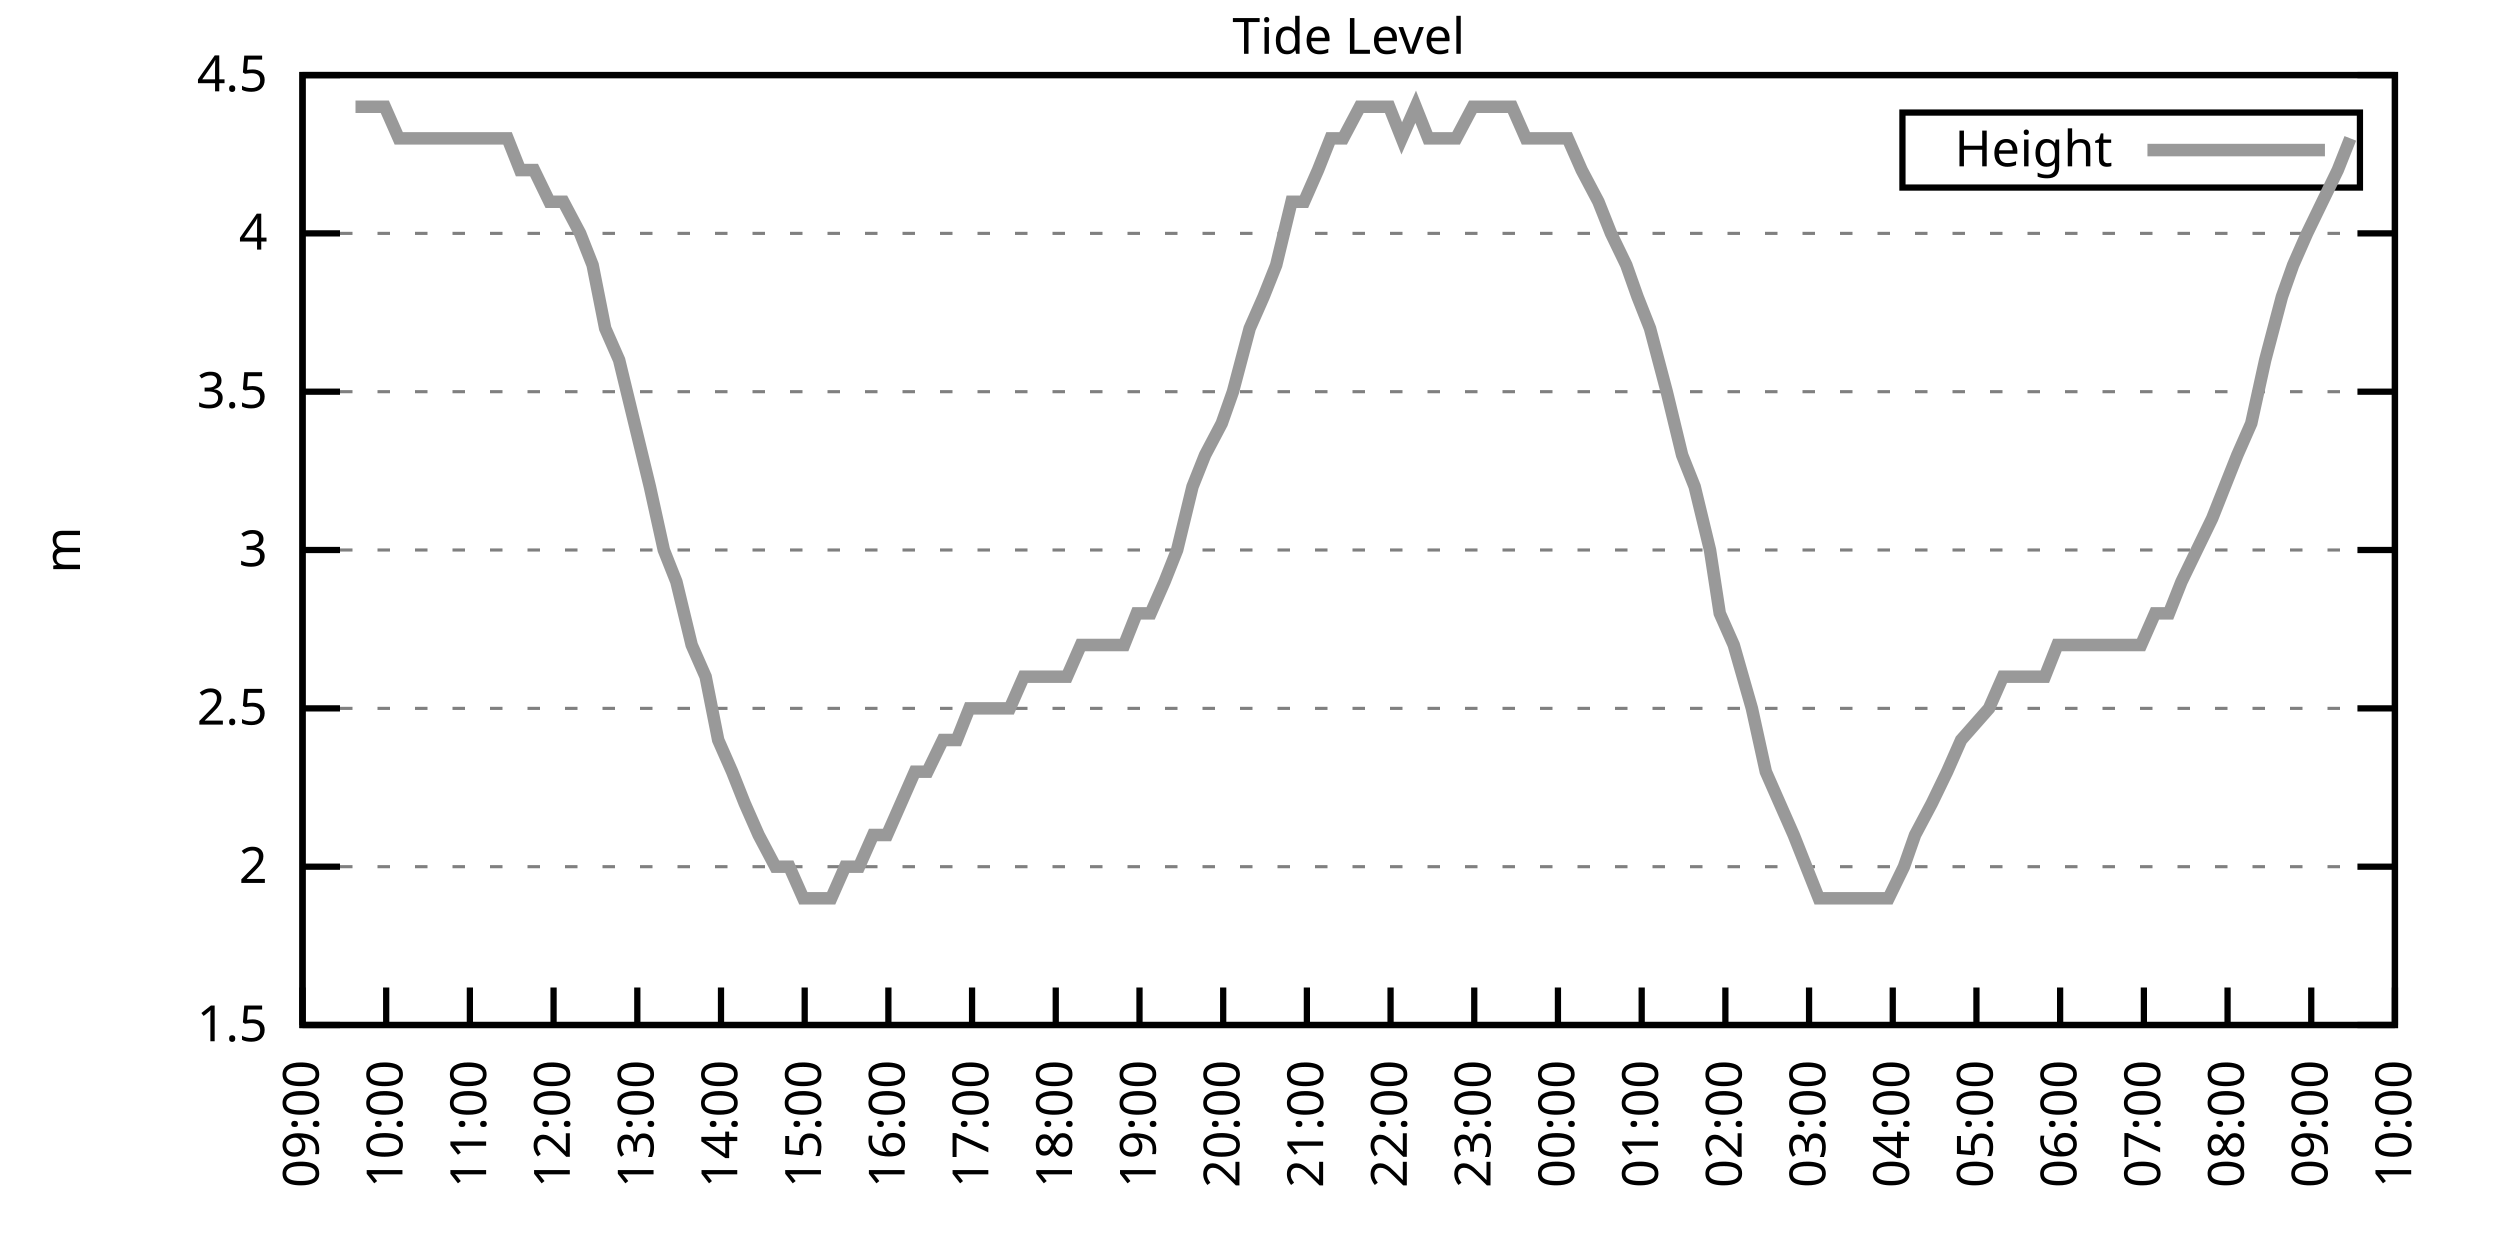
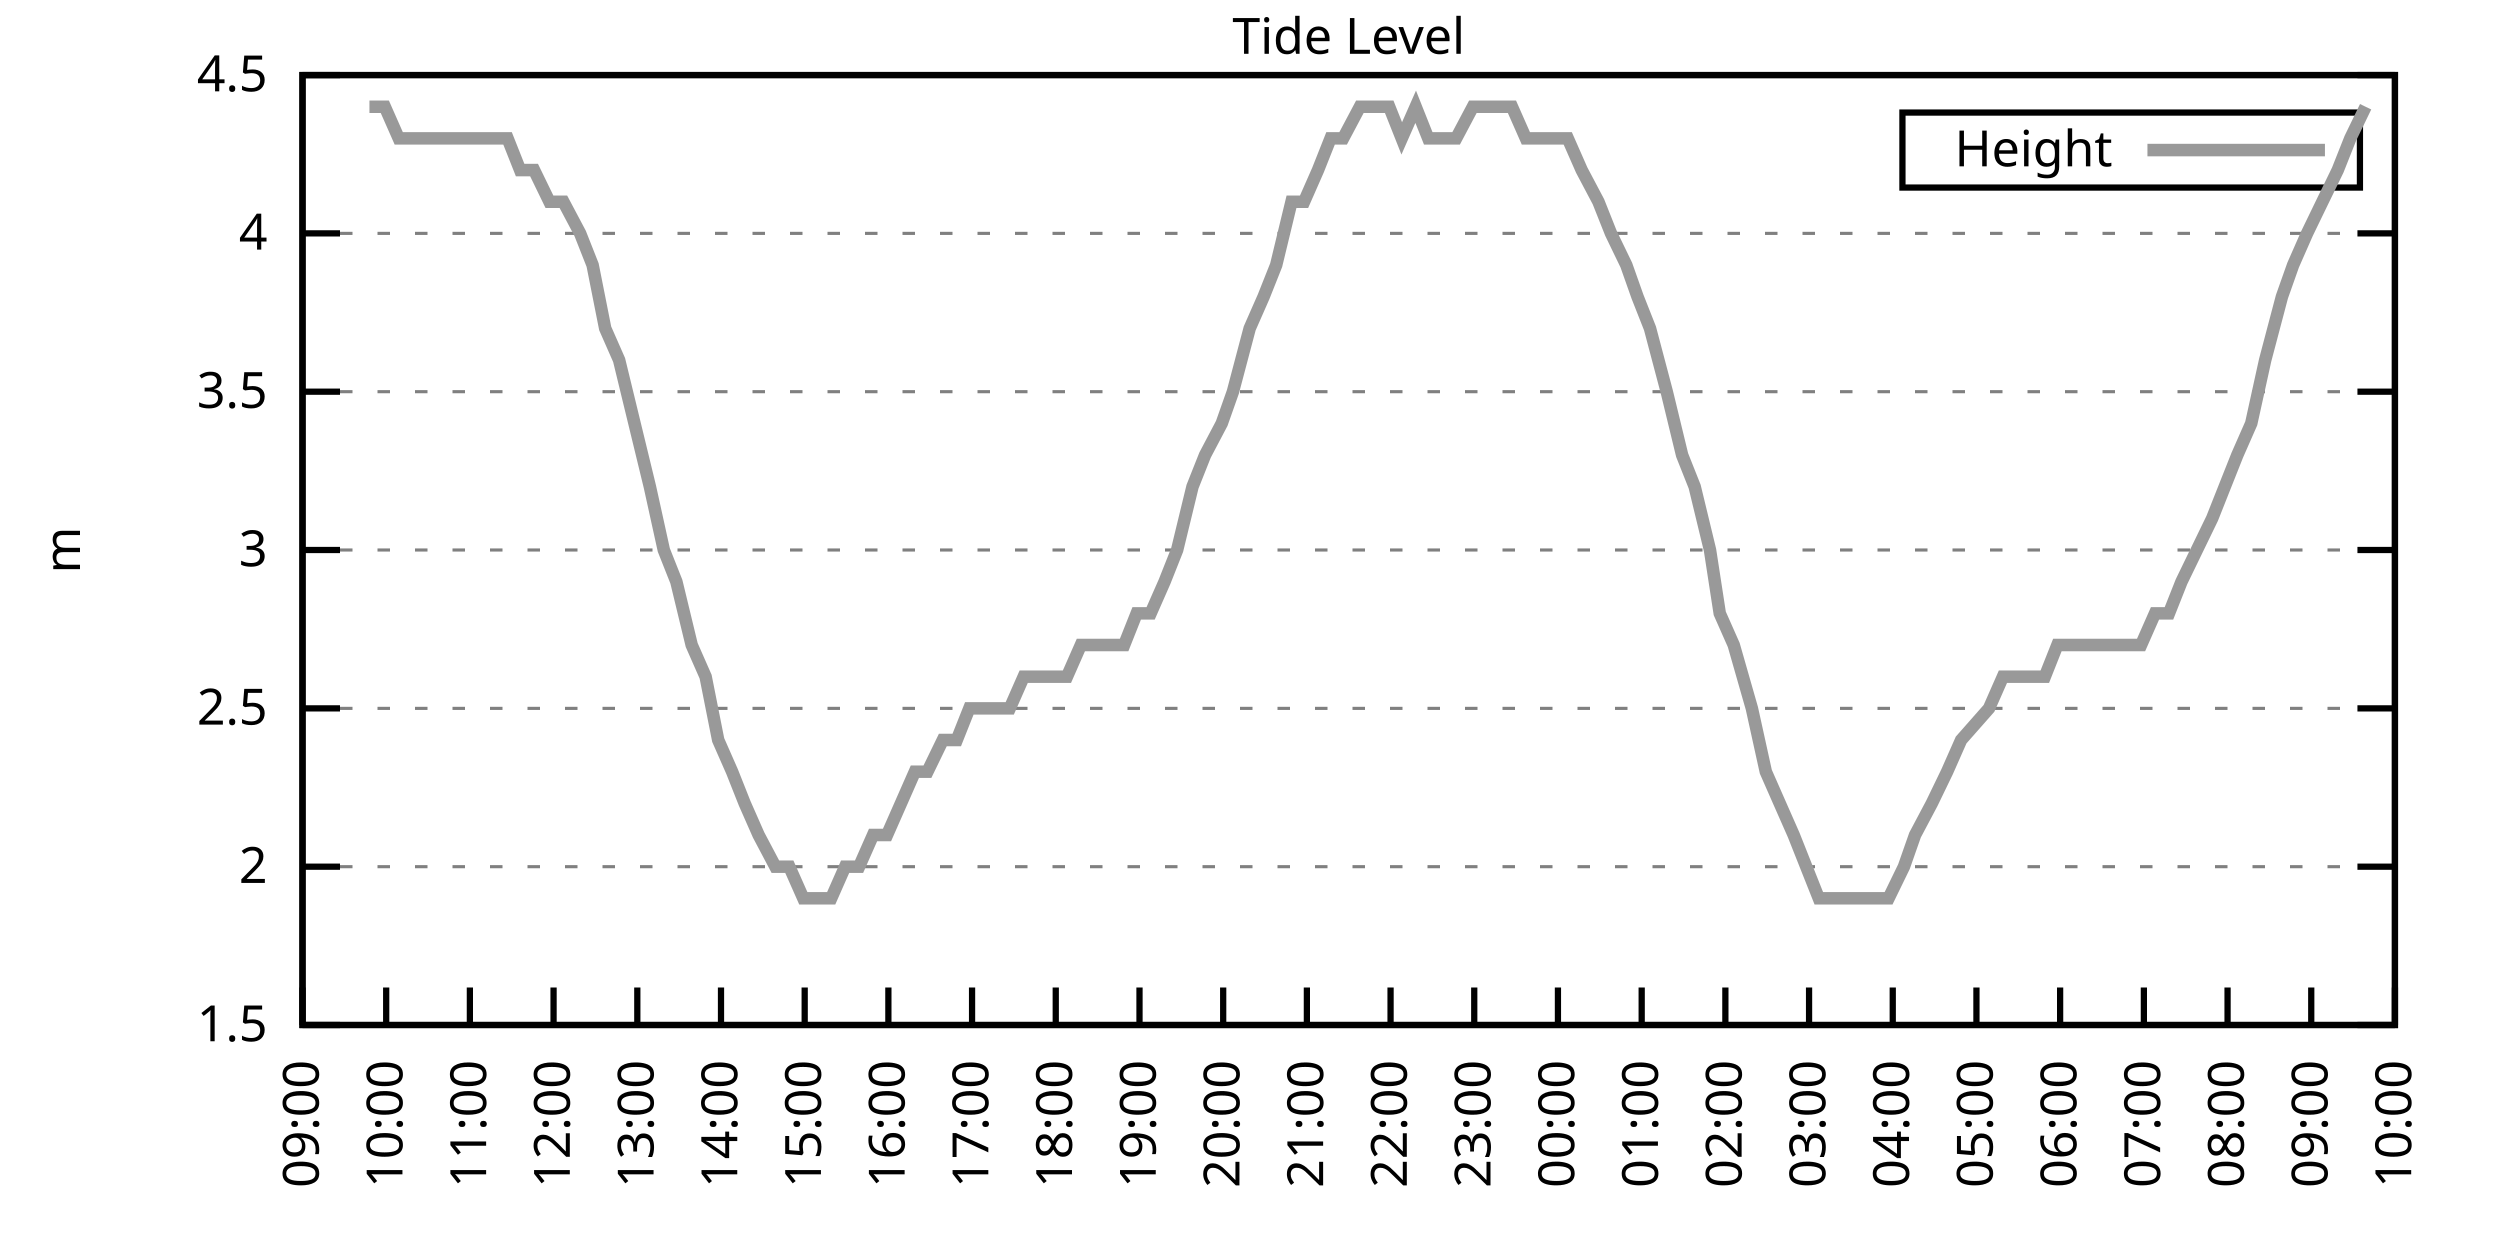
<svg xmlns="http://www.w3.org/2000/svg" xmlns:xlink="http://www.w3.org/1999/xlink" width="400" height="200" viewBox="0 0 400 200">
  <g id="gnuplot_canvas">
    <rect x="0" y="0" width="400" height="200" fill="none" />
    <defs>
      <circle id="gpDot" r="0.5" stroke-width="0.5" stroke="currentColor" />
      <path id="gpPt0" stroke-width="0.333" stroke="currentColor" d="M-1,0 h2 M0,-1 v2" />
      <path id="gpPt1" stroke-width="0.333" stroke="currentColor" d="M-1,-1 L1,1 M1,-1 L-1,1" />
      <path id="gpPt2" stroke-width="0.333" stroke="currentColor" d="M-1,0 L1,0 M0,-1 L0,1 M-1,-1 L1,1 M-1,1 L1,-1" />
      <rect id="gpPt3" stroke-width="0.333" stroke="currentColor" x="-1" y="-1" width="2" height="2" />
      <rect id="gpPt4" stroke-width="0.333" stroke="currentColor" fill="currentColor" x="-1" y="-1" width="2" height="2" />
      <circle id="gpPt5" stroke-width="0.333" stroke="currentColor" cx="0" cy="0" r="1" />
      <use xlink:href="#gpPt5" id="gpPt6" fill="currentColor" stroke="none" />
      <path id="gpPt7" stroke-width="0.333" stroke="currentColor" d="M0,-1.33 L-1.33,0.67 L1.33,0.67 z" />
      <use xlink:href="#gpPt7" id="gpPt8" fill="currentColor" stroke="none" />
      <use xlink:href="#gpPt7" id="gpPt9" stroke="currentColor" transform="rotate(180)" />
      <use xlink:href="#gpPt9" id="gpPt10" fill="currentColor" stroke="none" />
      <use xlink:href="#gpPt3" id="gpPt11" stroke="currentColor" transform="rotate(45)" />
      <use xlink:href="#gpPt11" id="gpPt12" fill="currentColor" stroke="none" />
      <path id="gpPt13" stroke-width="0.333" stroke="currentColor" d="M0,1.330 L1.265,0.411 L0.782,-1.067 L-0.782,-1.076 L-1.265,0.411 z" />
      <use xlink:href="#gpPt13" id="gpPt14" fill="currentColor" stroke="none" />
      <filter id="textbox" filterUnits="objectBoundingBox" x="0" y="0" height="1" width="1">
        <feFlood flood-color="white" flood-opacity="1" result="bgnd" />
        <feComposite in="SourceGraphic" in2="bgnd" operator="atop" />
      </filter>
      <filter id="greybox" filterUnits="objectBoundingBox" x="0" y="0" height="1" width="1">
        <feFlood flood-color="lightgrey" flood-opacity="1" result="grey" />
        <feComposite in="SourceGraphic" in2="grey" operator="atop" />
      </filter>
    </defs>
    <g fill="none" color="white" stroke="currentColor" stroke-width="1.00" stroke-linecap="butt" stroke-linejoin="miter">
</g>
    <g fill="none" color="black" stroke="currentColor" stroke-width="1.00" stroke-linecap="butt" stroke-linejoin="miter">
      <g stroke="none" shape-rendering="crispEdges">
        <polygon fill="rgb(255, 255, 255)" points="48.40,164.00 383.18,164.00 383.18,12.02 48.40,12.02 " />
      </g>
    </g>
    <g fill="none" color="black" stroke="currentColor" stroke-width="1.00" stroke-linecap="butt" stroke-linejoin="miter">
</g>
    <g fill="none" color="black" stroke="black" stroke-width="0.50" stroke-linecap="butt" stroke-linejoin="miter">
</g>
    <g fill="none" color="gray" stroke="currentColor" stroke-width="0.50" stroke-linecap="butt" stroke-linejoin="miter">
      <path stroke="gray" stroke-dasharray="2,4" class="gridline" d="M48.40,164.00 L383.19,164.00  " />
    </g>
    <g fill="none" color="gray" stroke="gray" stroke-width="1.00" stroke-linecap="butt" stroke-linejoin="miter">
</g>
    <g fill="none" color="black" stroke="currentColor" stroke-width="1.00" stroke-linecap="butt" stroke-linejoin="miter">
      <path stroke="black" d="M48.40,164.00 L54.40,164.00 M383.19,164.00 L377.19,164.00  " />
      <g transform="translate(42.80,166.60)" stroke="none" fill="black" font-family="Sans" font-size="8.00" text-anchor="end">
        <text>
          <tspan font-family="Sans"> 1.5</tspan>
        </text>
      </g>
    </g>
    <g fill="none" color="black" stroke="currentColor" stroke-width="1.00" stroke-linecap="butt" stroke-linejoin="miter">
</g>
    <g fill="none" color="black" stroke="black" stroke-width="0.50" stroke-linecap="butt" stroke-linejoin="miter">
</g>
    <g fill="none" color="gray" stroke="currentColor" stroke-width="0.50" stroke-linecap="butt" stroke-linejoin="miter">
      <path stroke="gray" stroke-dasharray="2,4" class="gridline" d="M48.40,138.67 L383.19,138.67  " />
    </g>
    <g fill="none" color="gray" stroke="gray" stroke-width="1.00" stroke-linecap="butt" stroke-linejoin="miter">
</g>
    <g fill="none" color="black" stroke="currentColor" stroke-width="1.00" stroke-linecap="butt" stroke-linejoin="miter">
      <path stroke="black" d="M48.40,138.67 L54.40,138.67 M383.19,138.67 L377.19,138.67  " />
      <g transform="translate(42.80,141.27)" stroke="none" fill="black" font-family="Sans" font-size="8.00" text-anchor="end">
        <text>
          <tspan font-family="Sans"> 2</tspan>
        </text>
      </g>
    </g>
    <g fill="none" color="black" stroke="currentColor" stroke-width="1.00" stroke-linecap="butt" stroke-linejoin="miter">
</g>
    <g fill="none" color="black" stroke="black" stroke-width="0.50" stroke-linecap="butt" stroke-linejoin="miter">
</g>
    <g fill="none" color="gray" stroke="currentColor" stroke-width="0.50" stroke-linecap="butt" stroke-linejoin="miter">
      <path stroke="gray" stroke-dasharray="2,4" class="gridline" d="M48.40,113.34 L383.19,113.34  " />
    </g>
    <g fill="none" color="gray" stroke="gray" stroke-width="1.00" stroke-linecap="butt" stroke-linejoin="miter">
</g>
    <g fill="none" color="black" stroke="currentColor" stroke-width="1.00" stroke-linecap="butt" stroke-linejoin="miter">
      <path stroke="black" d="M48.40,113.34 L54.40,113.34 M383.19,113.34 L377.19,113.34  " />
      <g transform="translate(42.80,115.94)" stroke="none" fill="black" font-family="Sans" font-size="8.00" text-anchor="end">
        <text>
          <tspan font-family="Sans"> 2.5</tspan>
        </text>
      </g>
    </g>
    <g fill="none" color="black" stroke="currentColor" stroke-width="1.00" stroke-linecap="butt" stroke-linejoin="miter">
</g>
    <g fill="none" color="black" stroke="black" stroke-width="0.50" stroke-linecap="butt" stroke-linejoin="miter">
</g>
    <g fill="none" color="gray" stroke="currentColor" stroke-width="0.50" stroke-linecap="butt" stroke-linejoin="miter">
      <path stroke="gray" stroke-dasharray="2,4" class="gridline" d="M48.40,88.00 L383.19,88.00  " />
    </g>
    <g fill="none" color="gray" stroke="gray" stroke-width="1.00" stroke-linecap="butt" stroke-linejoin="miter">
</g>
    <g fill="none" color="black" stroke="currentColor" stroke-width="1.00" stroke-linecap="butt" stroke-linejoin="miter">
      <path stroke="black" d="M48.40,88.00 L54.40,88.00 M383.19,88.00 L377.19,88.00  " />
      <g transform="translate(42.80,90.60)" stroke="none" fill="black" font-family="Sans" font-size="8.00" text-anchor="end">
        <text>
          <tspan font-family="Sans"> 3</tspan>
        </text>
      </g>
    </g>
    <g fill="none" color="black" stroke="currentColor" stroke-width="1.00" stroke-linecap="butt" stroke-linejoin="miter">
</g>
    <g fill="none" color="black" stroke="black" stroke-width="0.50" stroke-linecap="butt" stroke-linejoin="miter">
</g>
    <g fill="none" color="gray" stroke="currentColor" stroke-width="0.50" stroke-linecap="butt" stroke-linejoin="miter">
      <path stroke="gray" stroke-dasharray="2,4" class="gridline" d="M48.40,62.67 L383.19,62.67  " />
    </g>
    <g fill="none" color="gray" stroke="gray" stroke-width="1.00" stroke-linecap="butt" stroke-linejoin="miter">
</g>
    <g fill="none" color="black" stroke="currentColor" stroke-width="1.00" stroke-linecap="butt" stroke-linejoin="miter">
      <path stroke="black" d="M48.40,62.67 L54.40,62.67 M383.19,62.67 L377.19,62.67  " />
      <g transform="translate(42.80,65.27)" stroke="none" fill="black" font-family="Sans" font-size="8.00" text-anchor="end">
        <text>
          <tspan font-family="Sans"> 3.5</tspan>
        </text>
      </g>
    </g>
    <g fill="none" color="black" stroke="currentColor" stroke-width="1.00" stroke-linecap="butt" stroke-linejoin="miter">
</g>
    <g fill="none" color="black" stroke="black" stroke-width="0.50" stroke-linecap="butt" stroke-linejoin="miter">
</g>
    <g fill="none" color="gray" stroke="currentColor" stroke-width="0.50" stroke-linecap="butt" stroke-linejoin="miter">
      <path stroke="gray" stroke-dasharray="2,4" class="gridline" d="M48.40,37.34 L383.19,37.34  " />
    </g>
    <g fill="none" color="gray" stroke="gray" stroke-width="1.00" stroke-linecap="butt" stroke-linejoin="miter">
</g>
    <g fill="none" color="black" stroke="currentColor" stroke-width="1.00" stroke-linecap="butt" stroke-linejoin="miter">
      <path stroke="black" d="M48.40,37.34 L54.40,37.34 M383.19,37.34 L377.19,37.34  " />
      <g transform="translate(42.80,39.94)" stroke="none" fill="black" font-family="Sans" font-size="8.00" text-anchor="end">
        <text>
          <tspan font-family="Sans"> 4</tspan>
        </text>
      </g>
    </g>
    <g fill="none" color="black" stroke="currentColor" stroke-width="1.00" stroke-linecap="butt" stroke-linejoin="miter">
</g>
    <g fill="none" color="black" stroke="black" stroke-width="0.50" stroke-linecap="butt" stroke-linejoin="miter">
</g>
    <g fill="none" color="gray" stroke="currentColor" stroke-width="0.50" stroke-linecap="butt" stroke-linejoin="miter">
      <path stroke="gray" stroke-dasharray="2,4" class="gridline" d="M48.40,12.01 L383.19,12.01  " />
    </g>
    <g fill="none" color="gray" stroke="gray" stroke-width="1.00" stroke-linecap="butt" stroke-linejoin="miter">
</g>
    <g fill="none" color="black" stroke="currentColor" stroke-width="1.00" stroke-linecap="butt" stroke-linejoin="miter">
      <path stroke="black" d="M48.40,12.01 L54.40,12.01 M383.19,12.01 L377.19,12.01  " />
      <g transform="translate(42.80,14.61)" stroke="none" fill="black" font-family="Sans" font-size="8.00" text-anchor="end">
        <text>
          <tspan font-family="Sans"> 4.5</tspan>
        </text>
      </g>
    </g>
    <g fill="none" color="black" stroke="currentColor" stroke-width="1.00" stroke-linecap="butt" stroke-linejoin="miter">
      <path stroke="black" d="M48.40,164.00 L48.40,158.00  " />
      <g transform="translate(51.00,169.60) rotate(270.00)" stroke="none" fill="black" font-family="Sans" font-size="8.00" text-anchor="end">
        <text>
          <tspan font-family="Sans">09:00</tspan>
        </text>
      </g>
    </g>
    <g fill="none" color="black" stroke="currentColor" stroke-width="1.00" stroke-linecap="butt" stroke-linejoin="miter">
      <path stroke="black" d="M61.79,164.00 L61.79,158.00  " />
      <g transform="translate(64.39,169.60) rotate(270.00)" stroke="none" fill="black" font-family="Sans" font-size="8.00" text-anchor="end">
        <text>
          <tspan font-family="Sans">10:00</tspan>
        </text>
      </g>
    </g>
    <g fill="none" color="black" stroke="currentColor" stroke-width="1.00" stroke-linecap="butt" stroke-linejoin="miter">
      <path stroke="black" d="M75.18,164.00 L75.18,158.00  " />
      <g transform="translate(77.78,169.60) rotate(270.00)" stroke="none" fill="black" font-family="Sans" font-size="8.00" text-anchor="end">
        <text>
          <tspan font-family="Sans">11:00</tspan>
        </text>
      </g>
    </g>
    <g fill="none" color="black" stroke="currentColor" stroke-width="1.00" stroke-linecap="butt" stroke-linejoin="miter">
      <path stroke="black" d="M88.57,164.00 L88.57,158.00  " />
      <g transform="translate(91.17,169.60) rotate(270.00)" stroke="none" fill="black" font-family="Sans" font-size="8.00" text-anchor="end">
        <text>
          <tspan font-family="Sans">12:00</tspan>
        </text>
      </g>
    </g>
    <g fill="none" color="black" stroke="currentColor" stroke-width="1.00" stroke-linecap="butt" stroke-linejoin="miter">
      <path stroke="black" d="M101.97,164.00 L101.97,158.00  " />
      <g transform="translate(104.57,169.60) rotate(270.00)" stroke="none" fill="black" font-family="Sans" font-size="8.00" text-anchor="end">
        <text>
          <tspan font-family="Sans">13:00</tspan>
        </text>
      </g>
    </g>
    <g fill="none" color="black" stroke="currentColor" stroke-width="1.00" stroke-linecap="butt" stroke-linejoin="miter">
      <path stroke="black" d="M115.36,164.00 L115.36,158.00  " />
      <g transform="translate(117.96,169.60) rotate(270.00)" stroke="none" fill="black" font-family="Sans" font-size="8.00" text-anchor="end">
        <text>
          <tspan font-family="Sans">14:00</tspan>
        </text>
      </g>
    </g>
    <g fill="none" color="black" stroke="currentColor" stroke-width="1.00" stroke-linecap="butt" stroke-linejoin="miter">
      <path stroke="black" d="M128.75,164.00 L128.75,158.00  " />
      <g transform="translate(131.35,169.60) rotate(270.00)" stroke="none" fill="black" font-family="Sans" font-size="8.00" text-anchor="end">
        <text>
          <tspan font-family="Sans">15:00</tspan>
        </text>
      </g>
    </g>
    <g fill="none" color="black" stroke="currentColor" stroke-width="1.00" stroke-linecap="butt" stroke-linejoin="miter">
      <path stroke="black" d="M142.14,164.00 L142.14,158.00  " />
      <g transform="translate(144.74,169.60) rotate(270.00)" stroke="none" fill="black" font-family="Sans" font-size="8.00" text-anchor="end">
        <text>
          <tspan font-family="Sans">16:00</tspan>
        </text>
      </g>
    </g>
    <g fill="none" color="black" stroke="currentColor" stroke-width="1.00" stroke-linecap="butt" stroke-linejoin="miter">
      <path stroke="black" d="M155.53,164.00 L155.53,158.00  " />
      <g transform="translate(158.13,169.60) rotate(270.00)" stroke="none" fill="black" font-family="Sans" font-size="8.00" text-anchor="end">
        <text>
          <tspan font-family="Sans">17:00</tspan>
        </text>
      </g>
    </g>
    <g fill="none" color="black" stroke="currentColor" stroke-width="1.00" stroke-linecap="butt" stroke-linejoin="miter">
      <path stroke="black" d="M168.92,164.00 L168.92,158.00  " />
      <g transform="translate(171.52,169.60) rotate(270.00)" stroke="none" fill="black" font-family="Sans" font-size="8.00" text-anchor="end">
        <text>
          <tspan font-family="Sans">18:00</tspan>
        </text>
      </g>
    </g>
    <g fill="none" color="black" stroke="currentColor" stroke-width="1.00" stroke-linecap="butt" stroke-linejoin="miter">
      <path stroke="black" d="M182.32,164.00 L182.32,158.00  " />
      <g transform="translate(184.92,169.60) rotate(270.00)" stroke="none" fill="black" font-family="Sans" font-size="8.00" text-anchor="end">
        <text>
          <tspan font-family="Sans">19:00</tspan>
        </text>
      </g>
    </g>
    <g fill="none" color="black" stroke="currentColor" stroke-width="1.00" stroke-linecap="butt" stroke-linejoin="miter">
      <path stroke="black" d="M195.71,164.00 L195.71,158.00  " />
      <g transform="translate(198.31,169.60) rotate(270.00)" stroke="none" fill="black" font-family="Sans" font-size="8.00" text-anchor="end">
        <text>
          <tspan font-family="Sans">20:00</tspan>
        </text>
      </g>
    </g>
    <g fill="none" color="black" stroke="currentColor" stroke-width="1.00" stroke-linecap="butt" stroke-linejoin="miter">
      <path stroke="black" d="M209.10,164.00 L209.10,158.00  " />
      <g transform="translate(211.70,169.60) rotate(270.00)" stroke="none" fill="black" font-family="Sans" font-size="8.00" text-anchor="end">
        <text>
          <tspan font-family="Sans">21:00</tspan>
        </text>
      </g>
    </g>
    <g fill="none" color="black" stroke="currentColor" stroke-width="1.00" stroke-linecap="butt" stroke-linejoin="miter">
      <path stroke="black" d="M222.49,164.00 L222.49,158.00  " />
      <g transform="translate(225.09,169.60) rotate(270.00)" stroke="none" fill="black" font-family="Sans" font-size="8.00" text-anchor="end">
        <text>
          <tspan font-family="Sans">22:00</tspan>
        </text>
      </g>
    </g>
    <g fill="none" color="black" stroke="currentColor" stroke-width="1.00" stroke-linecap="butt" stroke-linejoin="miter">
      <path stroke="black" d="M235.88,164.00 L235.88,158.00  " />
      <g transform="translate(238.48,169.60) rotate(270.00)" stroke="none" fill="black" font-family="Sans" font-size="8.00" text-anchor="end">
        <text>
          <tspan font-family="Sans">23:00</tspan>
        </text>
      </g>
    </g>
    <g fill="none" color="black" stroke="currentColor" stroke-width="1.00" stroke-linecap="butt" stroke-linejoin="miter">
      <path stroke="black" d="M249.27,164.00 L249.27,158.00  " />
      <g transform="translate(251.87,169.60) rotate(270.00)" stroke="none" fill="black" font-family="Sans" font-size="8.00" text-anchor="end">
        <text>
          <tspan font-family="Sans">00:00</tspan>
        </text>
      </g>
    </g>
    <g fill="none" color="black" stroke="currentColor" stroke-width="1.00" stroke-linecap="butt" stroke-linejoin="miter">
      <path stroke="black" d="M262.67,164.00 L262.67,158.00  " />
      <g transform="translate(265.27,169.60) rotate(270.00)" stroke="none" fill="black" font-family="Sans" font-size="8.00" text-anchor="end">
        <text>
          <tspan font-family="Sans">01:00</tspan>
        </text>
      </g>
    </g>
    <g fill="none" color="black" stroke="currentColor" stroke-width="1.00" stroke-linecap="butt" stroke-linejoin="miter">
      <path stroke="black" d="M276.06,164.00 L276.06,158.00  " />
      <g transform="translate(278.66,169.60) rotate(270.00)" stroke="none" fill="black" font-family="Sans" font-size="8.00" text-anchor="end">
        <text>
          <tspan font-family="Sans">02:00</tspan>
        </text>
      </g>
    </g>
    <g fill="none" color="black" stroke="currentColor" stroke-width="1.00" stroke-linecap="butt" stroke-linejoin="miter">
      <path stroke="black" d="M289.45,164.00 L289.45,158.00  " />
      <g transform="translate(292.05,169.60) rotate(270.00)" stroke="none" fill="black" font-family="Sans" font-size="8.00" text-anchor="end">
        <text>
          <tspan font-family="Sans">03:00</tspan>
        </text>
      </g>
    </g>
    <g fill="none" color="black" stroke="currentColor" stroke-width="1.00" stroke-linecap="butt" stroke-linejoin="miter">
      <path stroke="black" d="M302.84,164.00 L302.84,158.00  " />
      <g transform="translate(305.44,169.60) rotate(270.00)" stroke="none" fill="black" font-family="Sans" font-size="8.00" text-anchor="end">
        <text>
          <tspan font-family="Sans">04:00</tspan>
        </text>
      </g>
    </g>
    <g fill="none" color="black" stroke="currentColor" stroke-width="1.00" stroke-linecap="butt" stroke-linejoin="miter">
      <path stroke="black" d="M316.23,164.00 L316.23,158.00  " />
      <g transform="translate(318.83,169.60) rotate(270.00)" stroke="none" fill="black" font-family="Sans" font-size="8.00" text-anchor="end">
        <text>
          <tspan font-family="Sans">05:00</tspan>
        </text>
      </g>
    </g>
    <g fill="none" color="black" stroke="currentColor" stroke-width="1.00" stroke-linecap="butt" stroke-linejoin="miter">
      <path stroke="black" d="M329.62,164.00 L329.62,158.00  " />
      <g transform="translate(332.22,169.60) rotate(270.00)" stroke="none" fill="black" font-family="Sans" font-size="8.00" text-anchor="end">
        <text>
          <tspan font-family="Sans">06:00</tspan>
        </text>
      </g>
    </g>
    <g fill="none" color="black" stroke="currentColor" stroke-width="1.00" stroke-linecap="butt" stroke-linejoin="miter">
      <path stroke="black" d="M343.02,164.00 L343.02,158.00  " />
      <g transform="translate(345.62,169.60) rotate(270.00)" stroke="none" fill="black" font-family="Sans" font-size="8.00" text-anchor="end">
        <text>
          <tspan font-family="Sans">07:00</tspan>
        </text>
      </g>
    </g>
    <g fill="none" color="black" stroke="currentColor" stroke-width="1.00" stroke-linecap="butt" stroke-linejoin="miter">
      <path stroke="black" d="M356.41,164.00 L356.41,158.00  " />
      <g transform="translate(359.01,169.60) rotate(270.00)" stroke="none" fill="black" font-family="Sans" font-size="8.00" text-anchor="end">
        <text>
          <tspan font-family="Sans">08:00</tspan>
        </text>
      </g>
    </g>
    <g fill="none" color="black" stroke="currentColor" stroke-width="1.00" stroke-linecap="butt" stroke-linejoin="miter">
      <path stroke="black" d="M369.80,164.00 L369.80,158.00  " />
      <g transform="translate(372.40,169.60) rotate(270.00)" stroke="none" fill="black" font-family="Sans" font-size="8.00" text-anchor="end">
        <text>
          <tspan font-family="Sans">09:00</tspan>
        </text>
      </g>
    </g>
    <g fill="none" color="black" stroke="currentColor" stroke-width="1.00" stroke-linecap="butt" stroke-linejoin="miter">
      <path stroke="black" d="M383.19,164.00 L383.19,158.00  " />
      <g transform="translate(385.79,169.60) rotate(270.00)" stroke="none" fill="black" font-family="Sans" font-size="8.00" text-anchor="end">
        <text>
          <tspan font-family="Sans">10:00</tspan>
        </text>
      </g>
    </g>
    <g fill="none" color="black" stroke="currentColor" stroke-width="1.00" stroke-linecap="butt" stroke-linejoin="miter">
</g>
    <g fill="none" color="black" stroke="currentColor" stroke-width="1.00" stroke-linecap="butt" stroke-linejoin="miter">
      <path stroke="black" d="M48.40,12.01 L48.40,164.00 L383.19,164.00 L383.19,12.01 L48.40,12.01 Z  " />
    </g>
    <g fill="none" color="black" stroke="currentColor" stroke-width="1.00" stroke-linecap="butt" stroke-linejoin="miter">
</g>
    <g fill="none" color="black" stroke="currentColor" stroke-width="1.00" stroke-linecap="butt" stroke-linejoin="miter">
      <path stroke="black" d="M304.39,30.01 L304.39,18.01 L377.59,18.01 L377.59,30.01 L304.39,30.01 Z  " />
    </g>
    <g id="Tide_level_plot_1">
      <g fill="none" color="white" stroke="black" stroke-width="2.00" stroke-linecap="butt" stroke-linejoin="miter">
</g>
      <g fill="none" color="black" stroke="currentColor" stroke-width="2.00" stroke-linecap="butt" stroke-linejoin="miter">
        <g transform="translate(337.99,26.61)" stroke="none" fill="black" font-family="Sans" font-size="8.00" text-anchor="end">
          <text>
            <tspan font-family="Sans">Height</tspan>
          </text>
        </g>
      </g>
      <g fill="none" color="black" stroke="currentColor" stroke-width="2.00" stroke-linecap="butt" stroke-linejoin="miter">
-         <path stroke="rgb(153, 153, 153)" d="M343.59,24.01 L371.99,24.01 M56.88,17.08 L59.11,17.08 L61.57,17.08 L63.80,22.14 L66.03,22.14 L68.26,22.14   L70.50,22.14 L72.06,22.14 L74.74,22.14 L77.19,22.14 L78.98,22.14 L81.21,22.14 L83.22,27.21 L85.45,27.21   L87.91,32.28 L90.14,32.28 L92.82,37.34 L94.82,42.41 L96.83,52.54 L99.06,57.61 L101.52,67.74 L103.98,77.87   L106.21,88.00 L108.22,93.07 L110.67,103.20 L112.90,108.27 L114.91,118.40 L117.14,123.47 L119.15,128.54 L121.38,133.60   L124.06,138.67 L126.29,138.67 L128.53,143.73 L130.76,143.73 L132.99,143.73 L135.22,138.67 L137.45,138.67 L139.69,133.60   L141.92,133.60 L144.15,128.54 L146.38,123.47 L148.39,123.47 L150.85,118.40 L153.08,118.40 L155.09,113.34 L157.54,113.34   L158.21,113.34 L161.56,113.34 L163.79,108.27 L166.25,108.27 L168.70,108.27 L170.71,108.27 L172.94,103.20 L175.40,103.20   L177.41,103.20 L179.86,103.20 L181.87,98.14 L184.10,98.14 L186.33,93.07 L188.34,88.00 L190.80,77.87 L192.81,72.81   L195.48,67.74 L197.27,62.67 L199.95,52.54 L202.18,47.47 L204.19,42.41 L206.64,32.28 L208.65,32.28 L210.88,27.21   L212.89,22.14 L214.90,22.14 L217.58,17.08 L219.81,17.08 L222.27,17.08 L224.28,22.14 L226.51,17.08 L228.52,22.14   L230.97,22.14 L232.98,22.14 L235.66,17.08 L237.44,17.08 L239.68,17.08 L241.91,17.08 L244.14,22.14 L246.82,22.14   L248.60,22.14 L250.84,22.14 L253.07,27.21 L255.75,32.28 L257.76,37.34 L260.21,42.41 L262.00,47.47 L264.00,52.54   L266.68,62.67 L269.14,72.81 L271.15,77.87 L273.60,88.00 L275.16,98.14 L277.40,103.20 L280.30,113.34 L282.53,123.47   L284.76,128.54 L286.99,133.60 L289.00,138.67 L291.01,143.73 L293.24,143.73 L295.70,143.73 L298.15,143.73 L299.94,143.73   L302.17,143.73 L304.63,138.67 L306.41,133.60 L309.09,128.54 L311.54,123.47 L313.78,118.40 L318.24,113.34 L320.47,108.27   L322.70,108.27 L324.49,108.27 L327.17,108.27 L329.18,103.20 L331.19,103.20 L333.86,103.20 L335.65,103.20 L337.88,103.20   L340.34,103.20 L342.57,103.20 L344.80,98.14 L347.03,98.14 L349.04,93.07 L353.95,82.94 L355.96,77.87 L357.97,72.81   L360.20,67.74 L362.43,57.61 L365.11,47.47 L366.90,42.41 L369.13,37.34 L371.58,32.28 L374.04,27.21 L376.05,22.14    " />
+         <path stroke="rgb(153, 153, 153)" d="M343.59,24.01 L371.99,24.01 M59.11,17.08 L61.57,17.08 L63.80,22.14 L66.03,22.14 L68.26,22.14 L70.50,22.14   L72.06,22.14 L74.74,22.14 L77.19,22.14 L78.98,22.14 L81.21,22.14 L83.22,27.21 L85.45,27.21 L87.91,32.28   L90.14,32.28 L92.82,37.34 L94.82,42.41 L96.83,52.54 L99.06,57.61 L101.52,67.74 L103.98,77.87 L106.21,88.00   L108.22,93.07 L110.67,103.20 L112.90,108.27 L114.91,118.40 L117.14,123.47 L119.15,128.54 L121.38,133.60 L124.06,138.67   L126.29,138.67 L128.53,143.73 L130.76,143.73 L132.99,143.73 L135.22,138.67 L137.45,138.67 L139.69,133.60 L141.92,133.60   L144.15,128.54 L146.38,123.47 L148.39,123.47 L150.85,118.40 L153.08,118.40 L155.09,113.34 L157.54,113.34 L158.21,113.34   L161.56,113.34 L163.79,108.27 L166.25,108.27 L168.70,108.27 L170.71,108.27 L172.94,103.20 L175.40,103.20 L177.41,103.20   L179.86,103.20 L181.87,98.14 L184.10,98.14 L186.33,93.07 L188.34,88.00 L190.80,77.87 L192.81,72.81 L195.48,67.74   L197.27,62.67 L199.95,52.54 L202.18,47.47 L204.19,42.41 L206.64,32.28 L208.65,32.28 L210.88,27.21 L212.89,22.14   L214.90,22.14 L217.58,17.08 L219.81,17.08 L222.27,17.08 L224.28,22.14 L226.51,17.08 L228.52,22.14 L230.97,22.14   L232.98,22.14 L235.66,17.08 L237.44,17.08 L239.68,17.08 L241.91,17.08 L244.14,22.14 L246.82,22.14 L248.60,22.14   L250.84,22.14 L253.07,27.21 L255.75,32.28 L257.76,37.34 L260.21,42.41 L262.00,47.47 L264.00,52.54 L266.68,62.67   L269.14,72.81 L271.15,77.87 L273.60,88.00 L275.16,98.14 L277.40,103.20 L280.30,113.34 L282.53,123.47 L284.76,128.54   L286.99,133.60 L289.00,138.67 L291.01,143.73 L293.24,143.73 L295.70,143.73 L298.15,143.73 L299.94,143.73 L302.17,143.73   L304.63,138.67 L306.41,133.60 L309.09,128.54 L311.54,123.47 L313.78,118.40 L318.24,113.34 L320.47,108.27 L322.70,108.27   L324.49,108.27 L327.17,108.27 L329.18,103.20 L331.19,103.20 L333.86,103.20 L335.65,103.20 L337.88,103.20 L340.34,103.20   L342.57,103.20 L344.80,98.14 L347.03,98.14 L349.04,93.07 L353.95,82.94 L355.96,77.87 L357.97,72.81 L360.20,67.74   L362.43,57.61 L365.11,47.47 L366.90,42.41 L369.13,37.34 L371.58,32.28 L374.04,27.21 L376.05,22.14 L378.50,17.08    " />
      </g>
    </g>
    <g fill="none" color="black" stroke="currentColor" stroke-width="2.00" stroke-linecap="butt" stroke-linejoin="miter">
</g>
    <g fill="none" color="black" stroke="black" stroke-width="1.00" stroke-linecap="butt" stroke-linejoin="miter">
</g>
    <g fill="none" color="black" stroke="currentColor" stroke-width="1.00" stroke-linecap="butt" stroke-linejoin="miter">
      <path stroke="black" d="M48.40,12.01 L48.40,164.00 L383.19,164.00 L383.19,12.01 L48.40,12.01 Z  " />
      <g transform="translate(12.80,88.01) rotate(270.00)" stroke="none" fill="black" font-family="Sans" font-size="8.00" text-anchor="middle">
        <text>
          <tspan font-family="Sans">m</tspan>
        </text>
      </g>
    </g>
    <g fill="none" color="black" stroke="currentColor" stroke-width="1.00" stroke-linecap="butt" stroke-linejoin="miter">
</g>
    <g fill="none" color="black" stroke="currentColor" stroke-width="1.00" stroke-linecap="butt" stroke-linejoin="miter">
      <g transform="translate(215.79,8.61)" stroke="none" fill="black" font-family="Sans" font-size="8.00" text-anchor="middle">
        <text>
          <tspan font-family="Sans">Tide Level</tspan>
        </text>
      </g>
    </g>
    <g fill="none" color="black" stroke="currentColor" stroke-width="1.00" stroke-linecap="butt" stroke-linejoin="miter">
</g>
  </g>
</svg>
